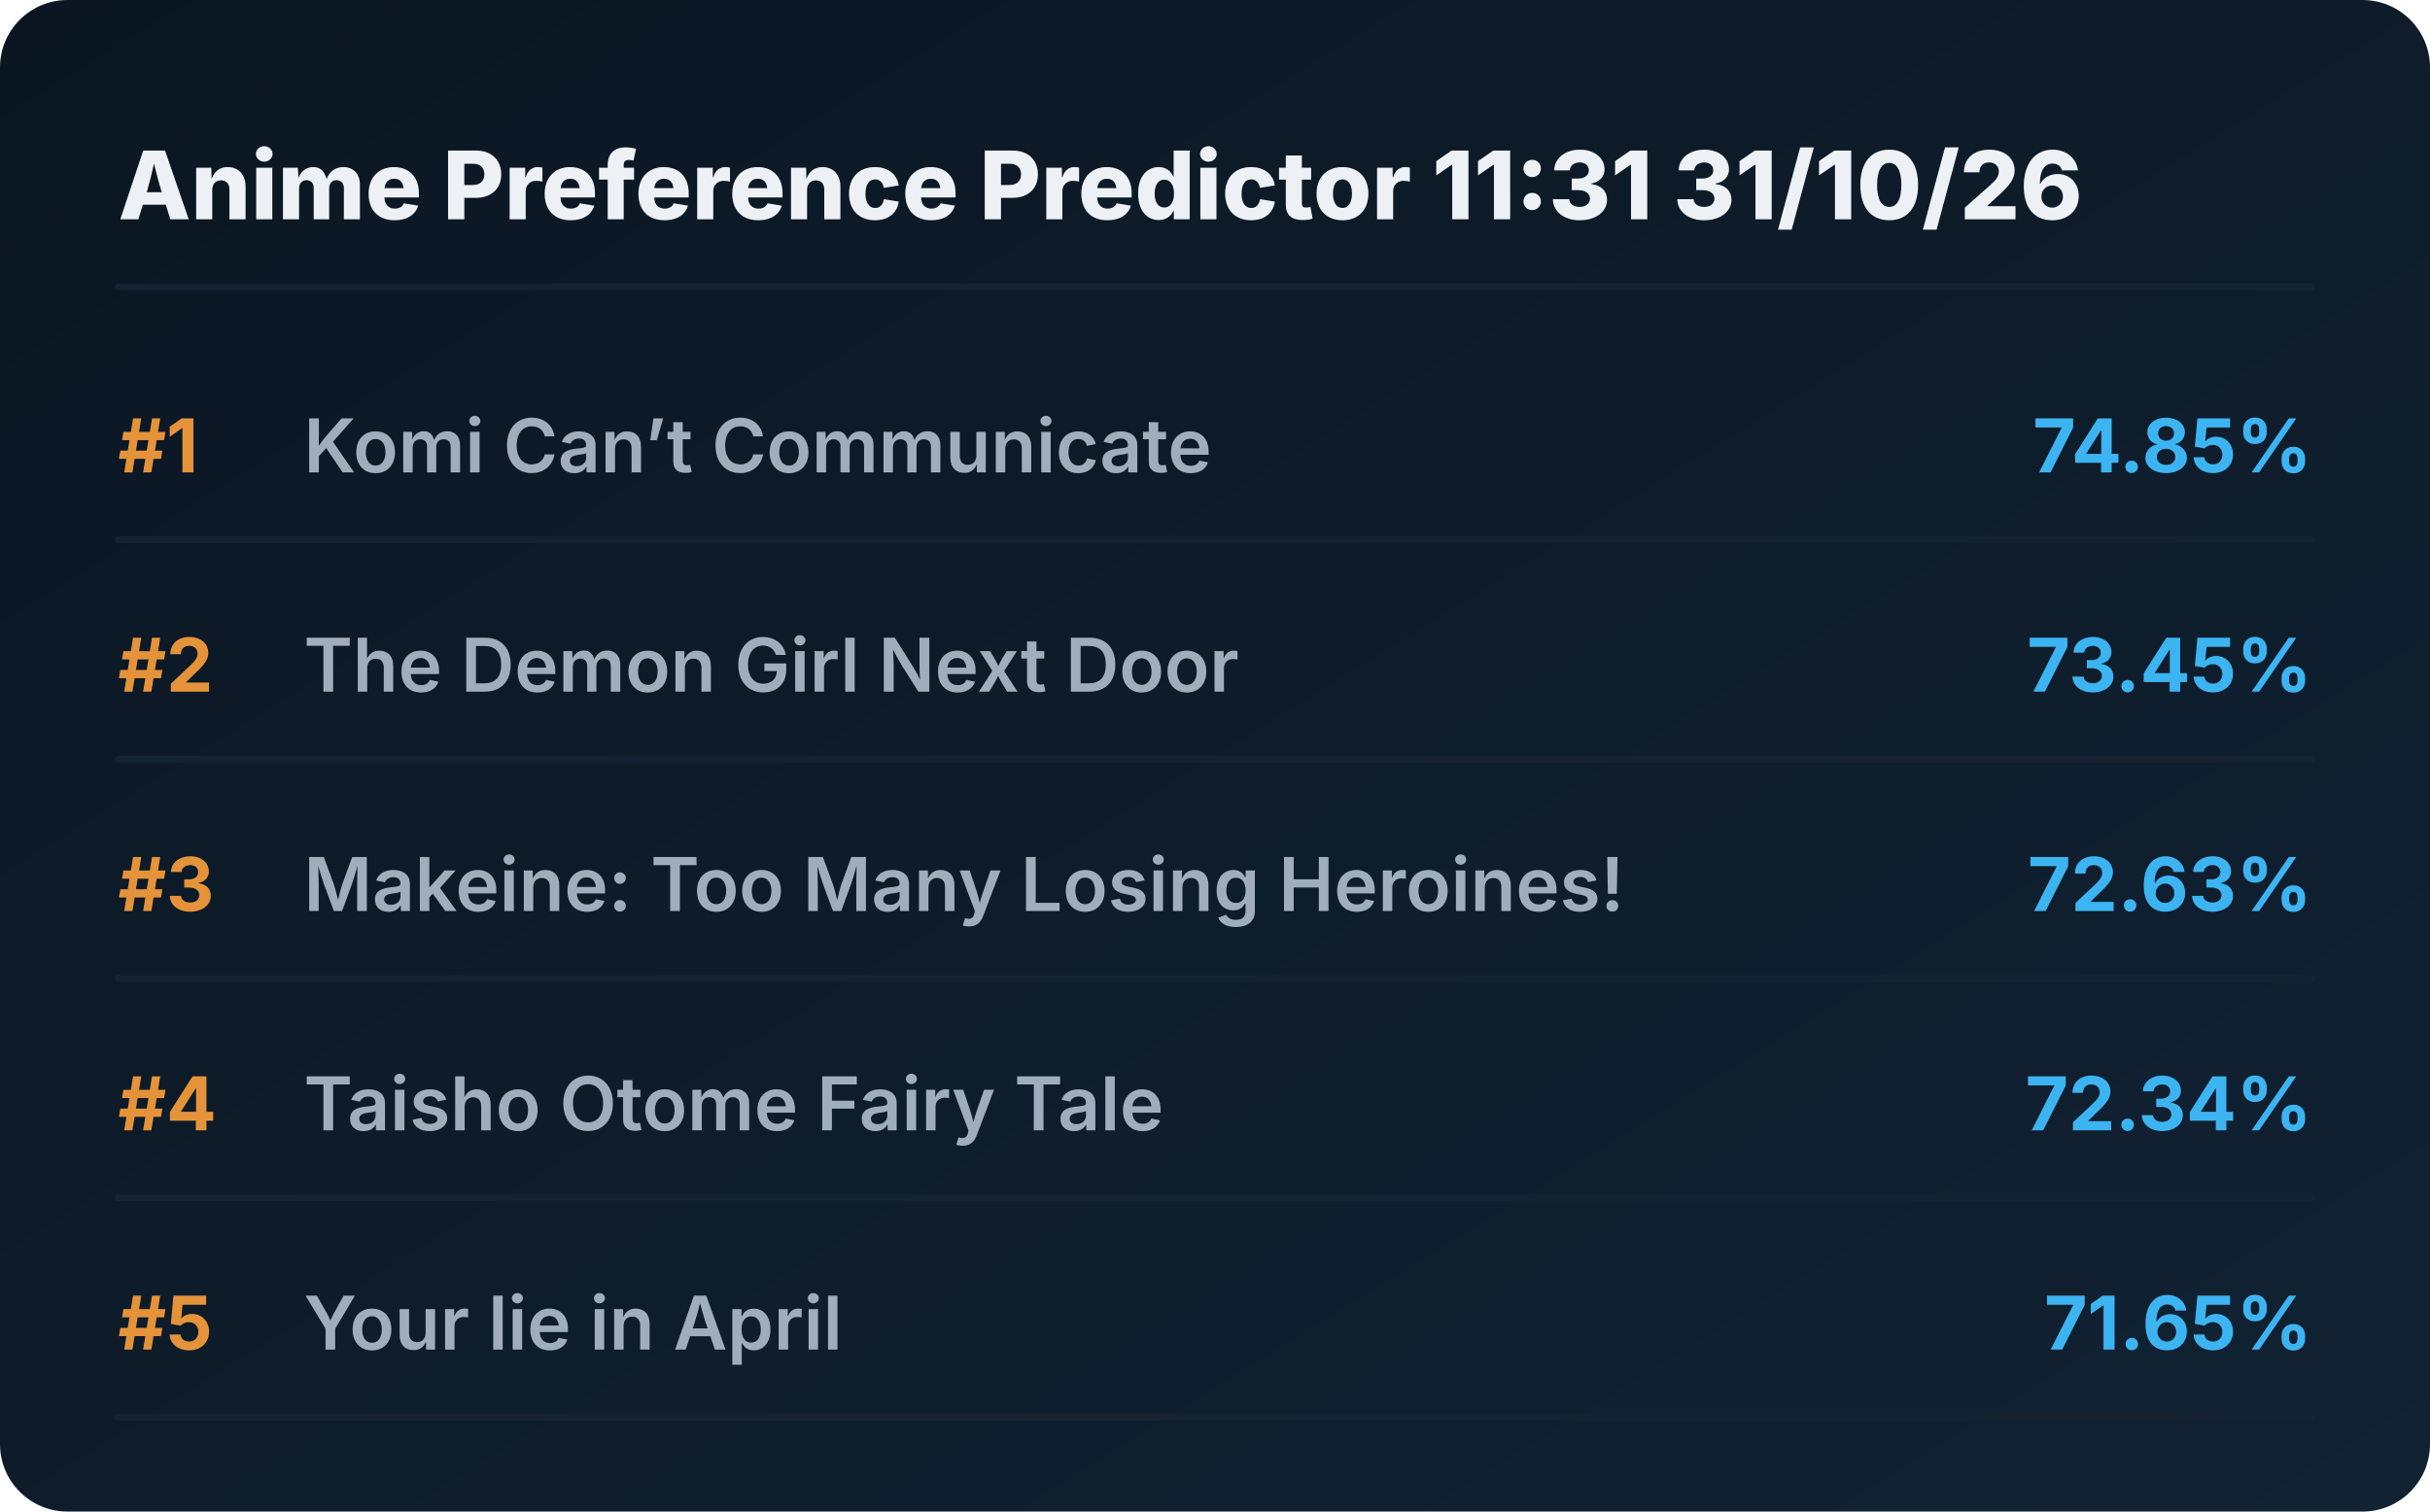
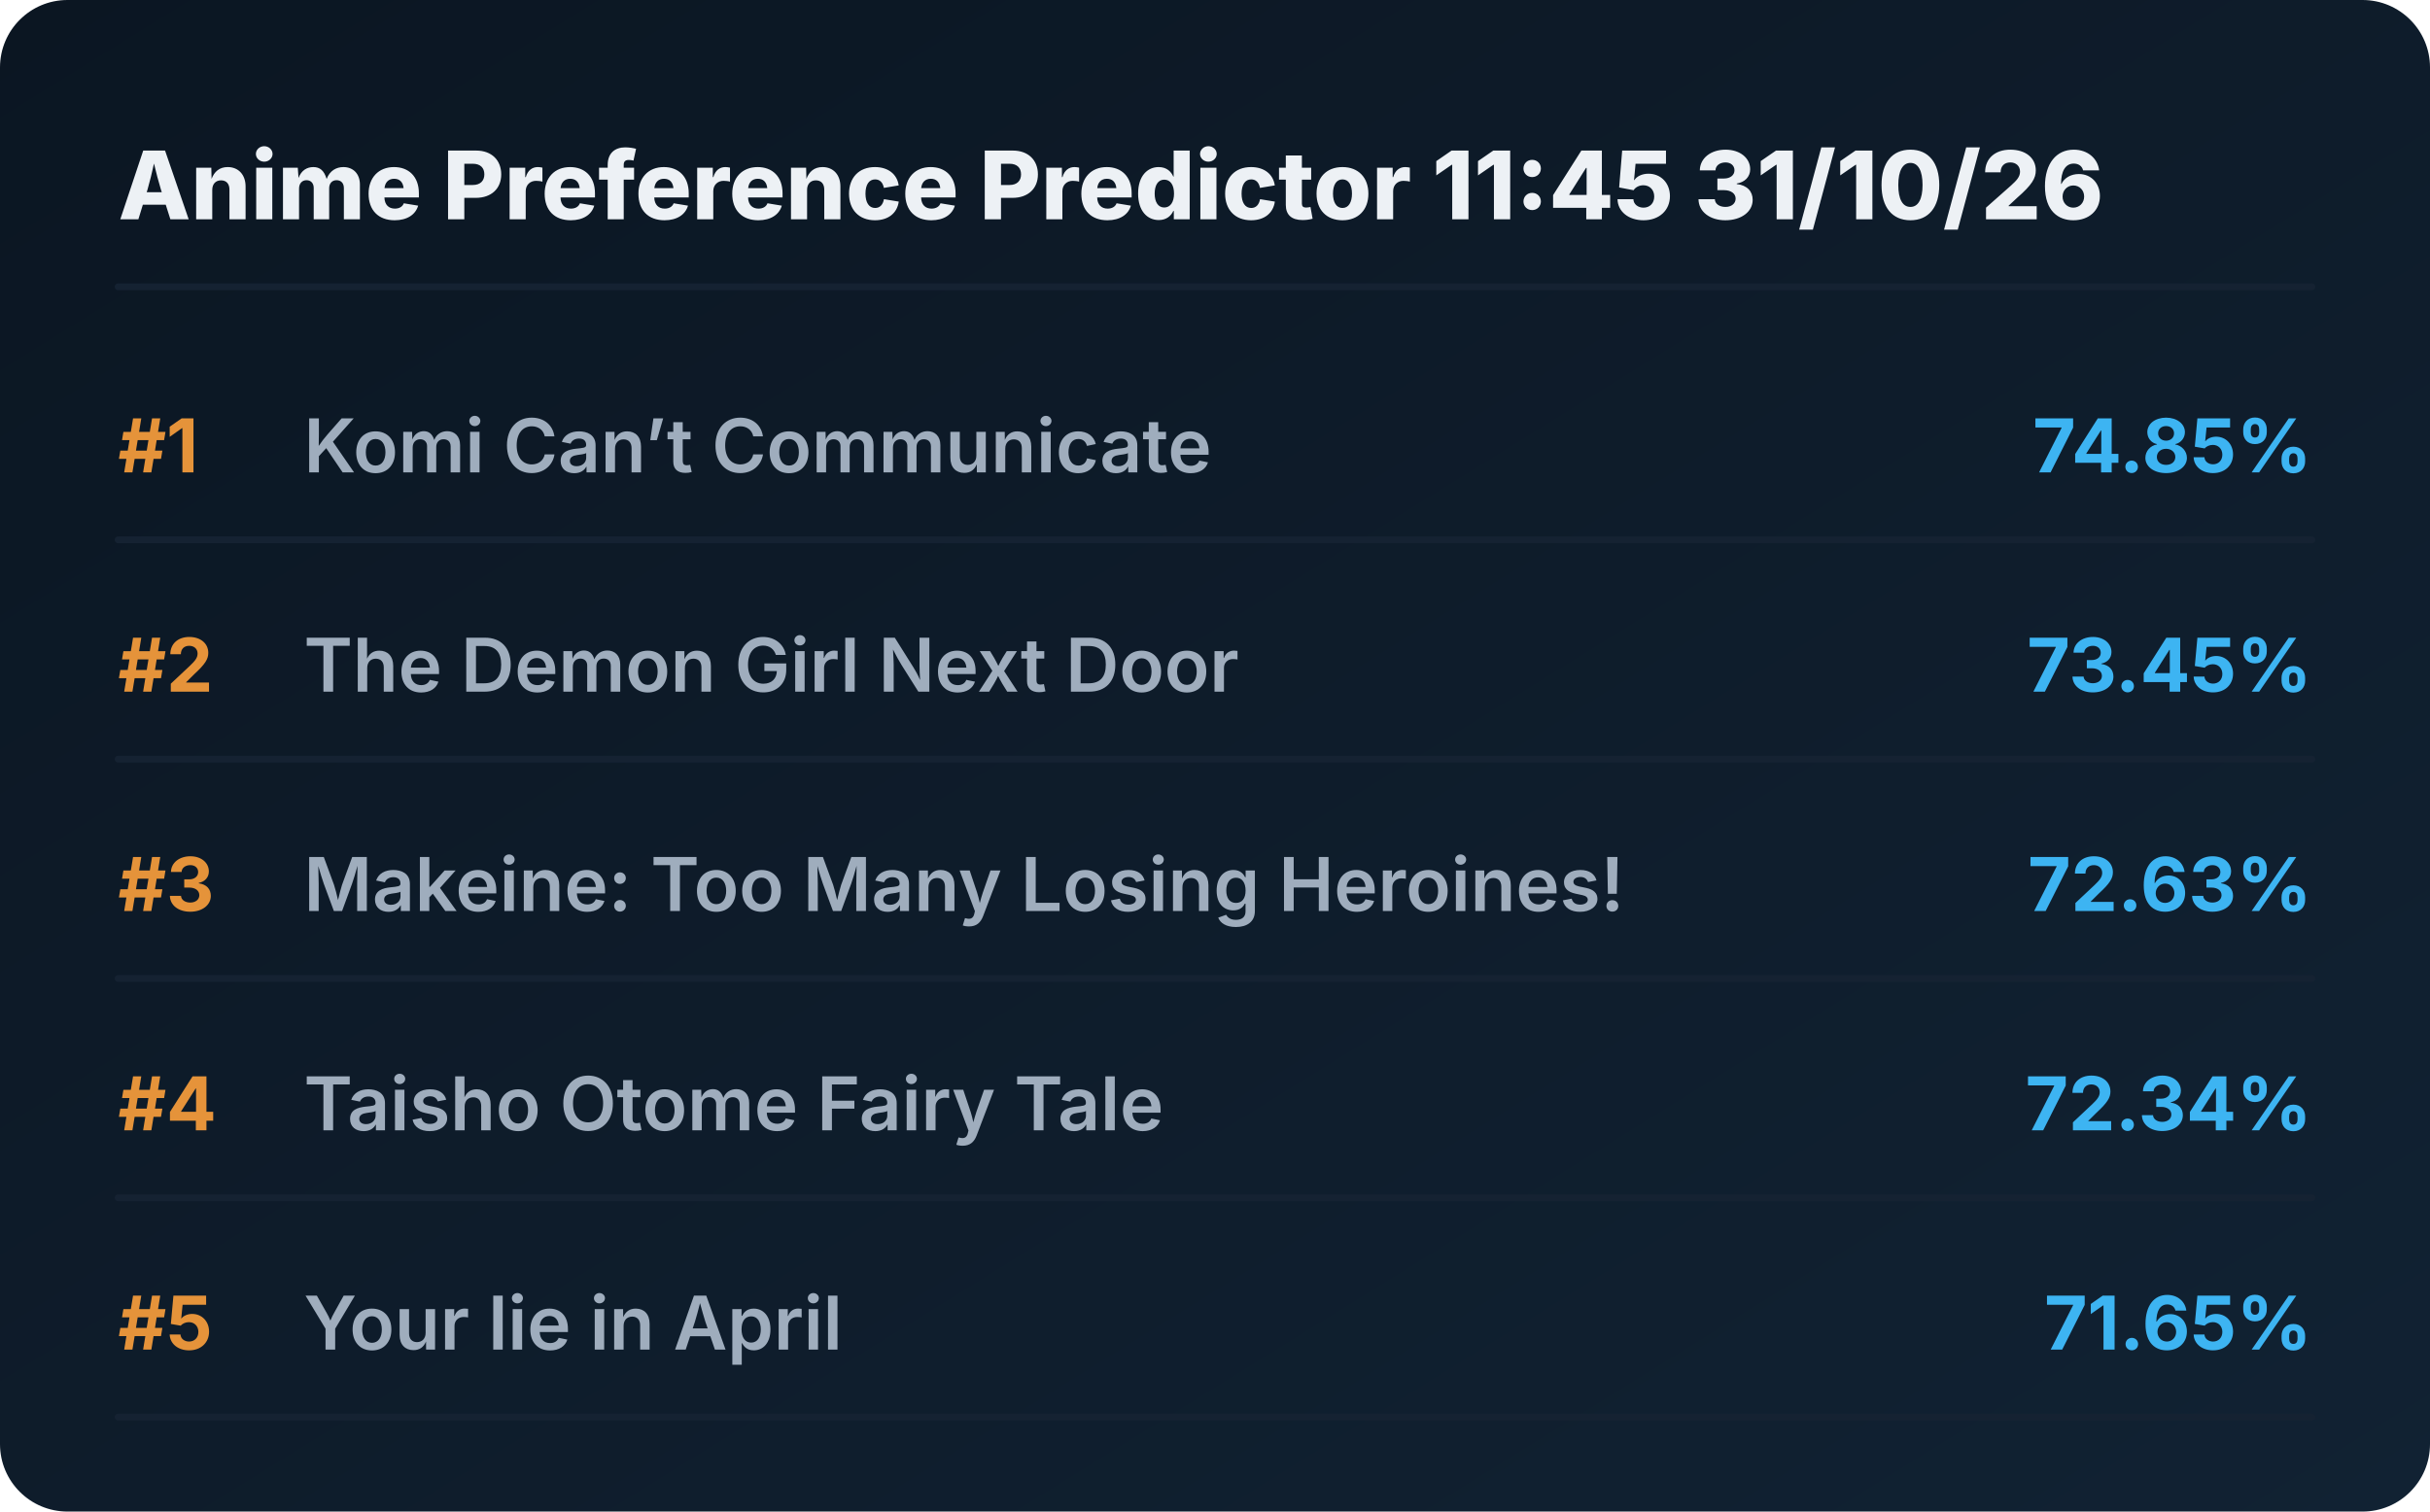
<svg xmlns="http://www.w3.org/2000/svg" viewBox="0 0 720 448" preserveAspectRatio="xMidYMid meet" style="width: 100%; height: auto; max-width: 720px;">
  <defs>
    <linearGradient id="boxGrad" x1="0%" y1="0%" x2="100%" y2="100%">
      <stop offset="0%" stop-color="#0b1622" />
      <stop offset="100%" stop-color="#112233" />
    </linearGradient>
    <clipPath id="titleClip">
      <rect x="90" y="0" width="510" height="100%" />
    </clipPath>
  </defs>
  <style>
    .bg { fill: url(#boxGrad); rx: 20px; }
    .header { font-family: 'Overpass', 'Inter', system-ui, sans-serif; font-weight: 800; font-size: 28px; fill: #edf1f5; }
    .rank { font-family: 'Overpass', 'Inter', system-ui, sans-serif; font-weight: 700; font-size: 22px; fill: #e5933a; }
    .title { font-family: 'Overpass', 'Inter', system-ui, sans-serif; font-weight: 600; font-size: 22px; fill: #9fadbd; }
    .score { font-family: 'Overpass', 'Inter', system-ui, sans-serif; font-weight: 700; font-size: 22px; fill: #3db4f2; }
    .line { stroke: #152232; stroke-width: 2; stroke-linecap: round; }
  </style>
  <rect class="bg" width="720" height="448" />
-   <text x="35" y="65" class="header">Anime Preference Predictor 11:31 31/10/26</text>
+   <text x="35" y="65" class="header">Anime Preference Predictor 11:45 31/10/26</text>
  <line x1="35" y1="85" x2="685" y2="85" class="line" />
  <g transform="translate(0, 0)">
    <text x="35" y="140" class="rank">#1</text>
    <text x="90" y="140" class="title">Komi Can’t Communicate</text>
    <text x="685" y="140" class="score" text-anchor="end">74.85%</text>
    <line x1="35" y1="160" x2="685" y2="160" class="line" />
  </g>
  <g transform="translate(0, 65)">
    <text x="35" y="140" class="rank">#2</text>
    <text x="90" y="140" class="title">The Demon Girl Next Door</text>
    <text x="685" y="140" class="score" text-anchor="end">73.45%</text>
    <line x1="35" y1="160" x2="685" y2="160" class="line" />
  </g>
  <g transform="translate(0, 130)">
    <text x="35" y="140" class="rank">#3</text>
    <text x="90" y="140" class="title">Makeine: Too Many Losing Heroines!</text>
    <text x="685" y="140" class="score" text-anchor="end">72.63%</text>
    <line x1="35" y1="160" x2="685" y2="160" class="line" />
  </g>
  <g transform="translate(0, 195)">
    <text x="35" y="140" class="rank">#4</text>
    <text x="90" y="140" class="title">Taisho Otome Fairy Tale</text>
    <text x="685" y="140" class="score" text-anchor="end">72.34%</text>
    <line x1="35" y1="160" x2="685" y2="160" class="line" />
  </g>
  <g transform="translate(0, 260)">
    <text x="35" y="140" class="rank">#5</text>
    <text x="90" y="140" class="title">Your lie in April</text>
    <text x="685" y="140" class="score" text-anchor="end">71.65%</text>
    <line x1="35" y1="160" x2="685" y2="160" class="line" />
  </g>
</svg>
